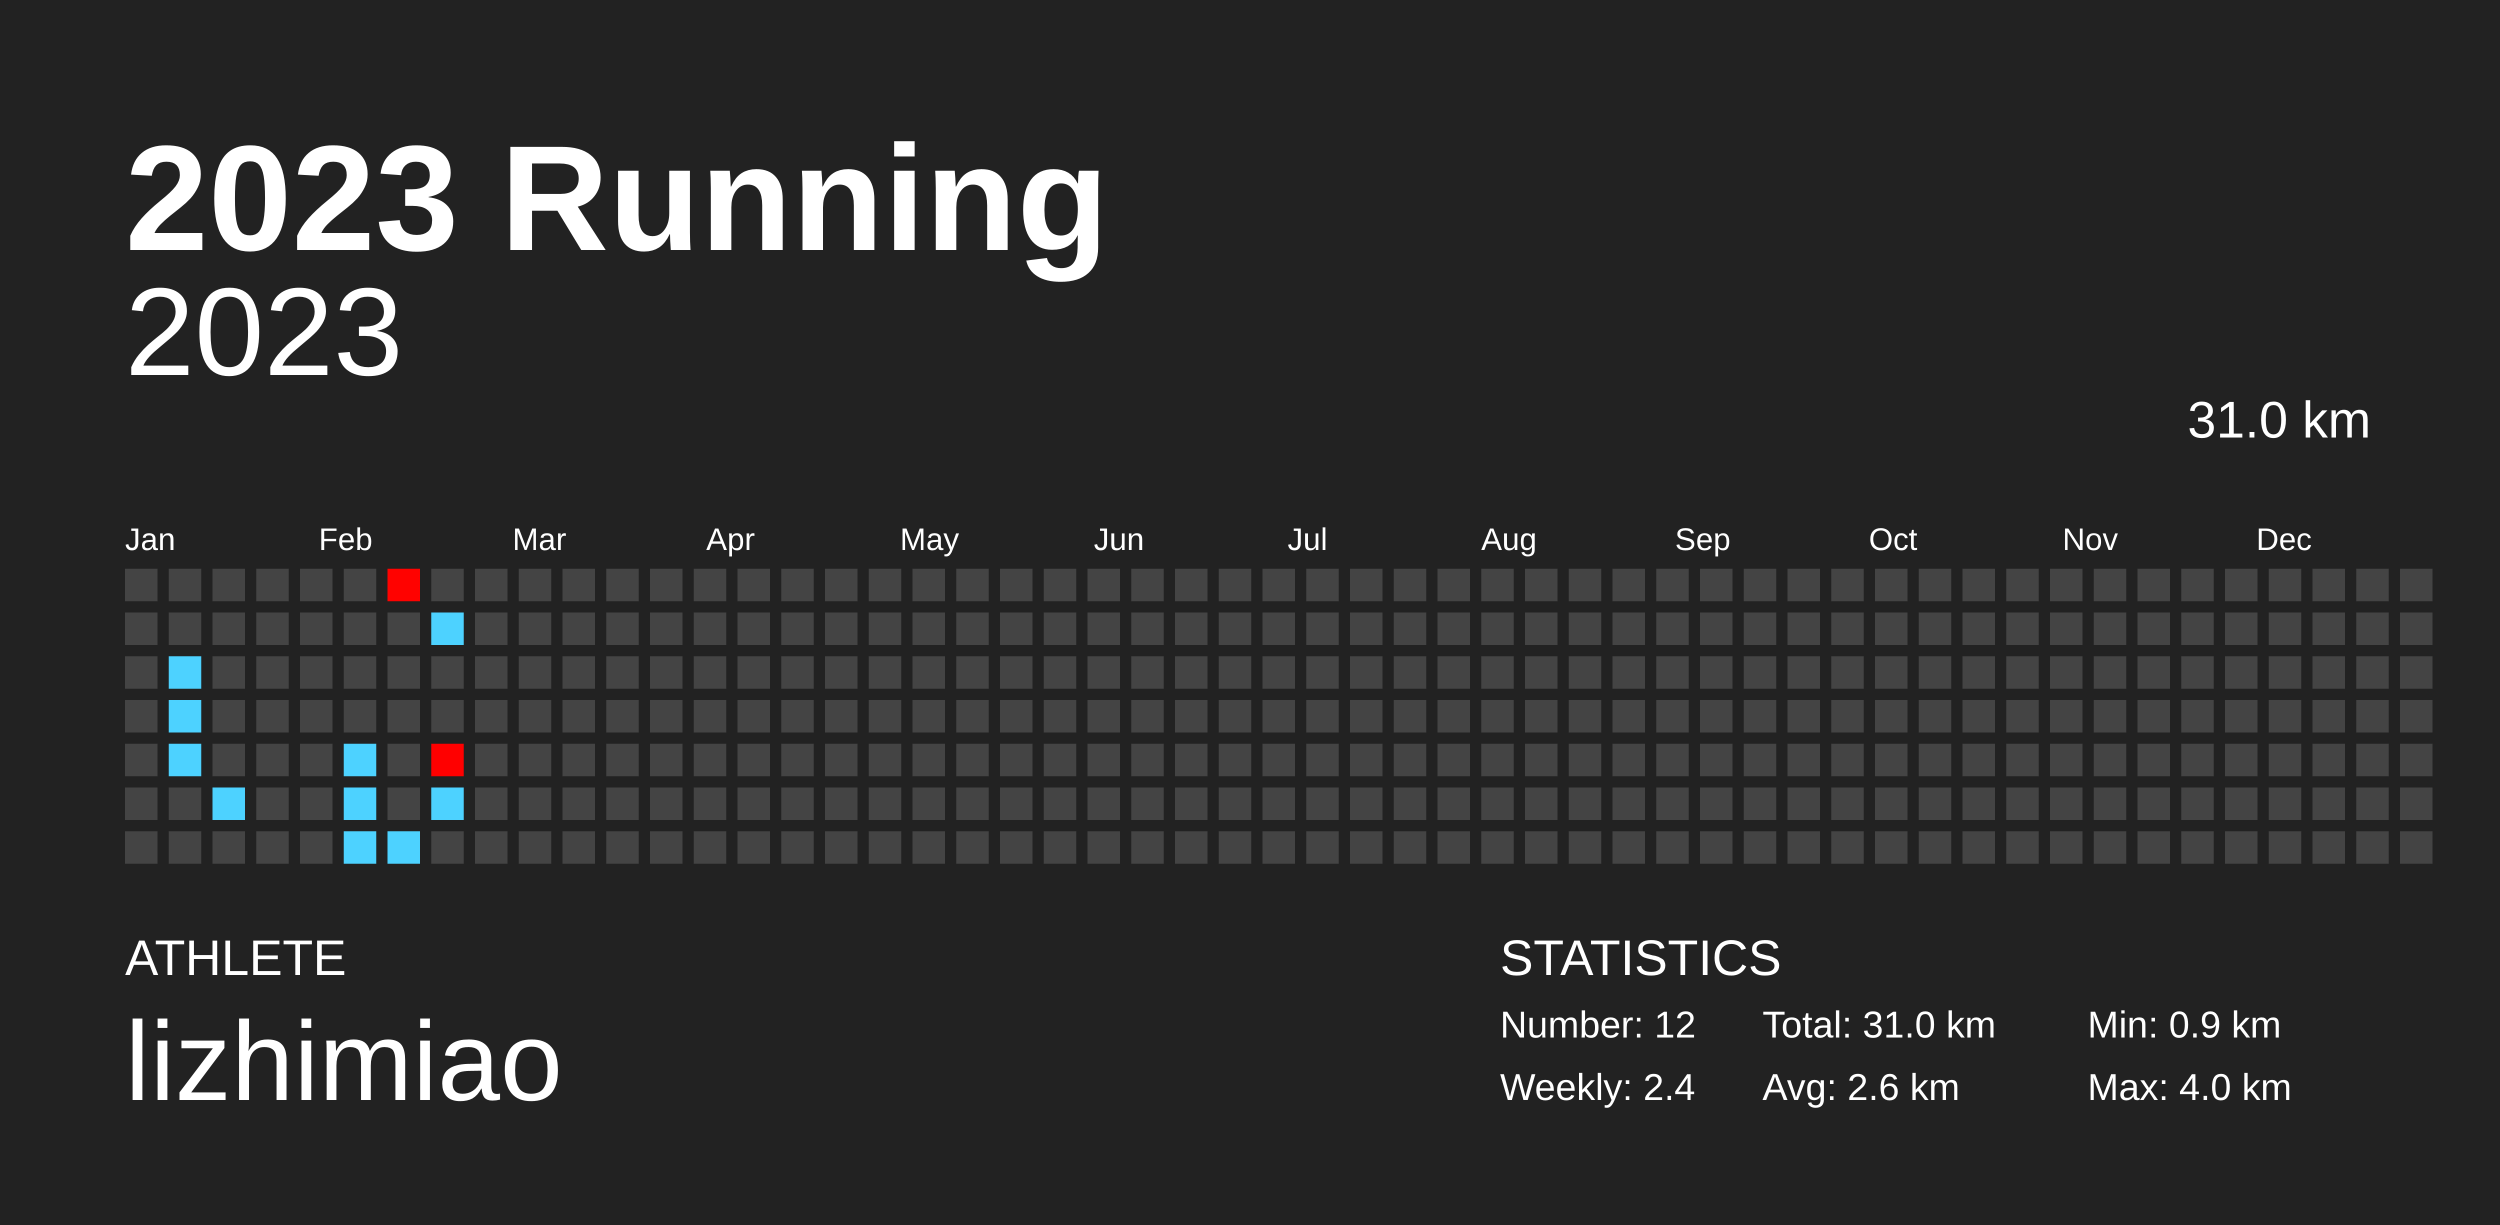
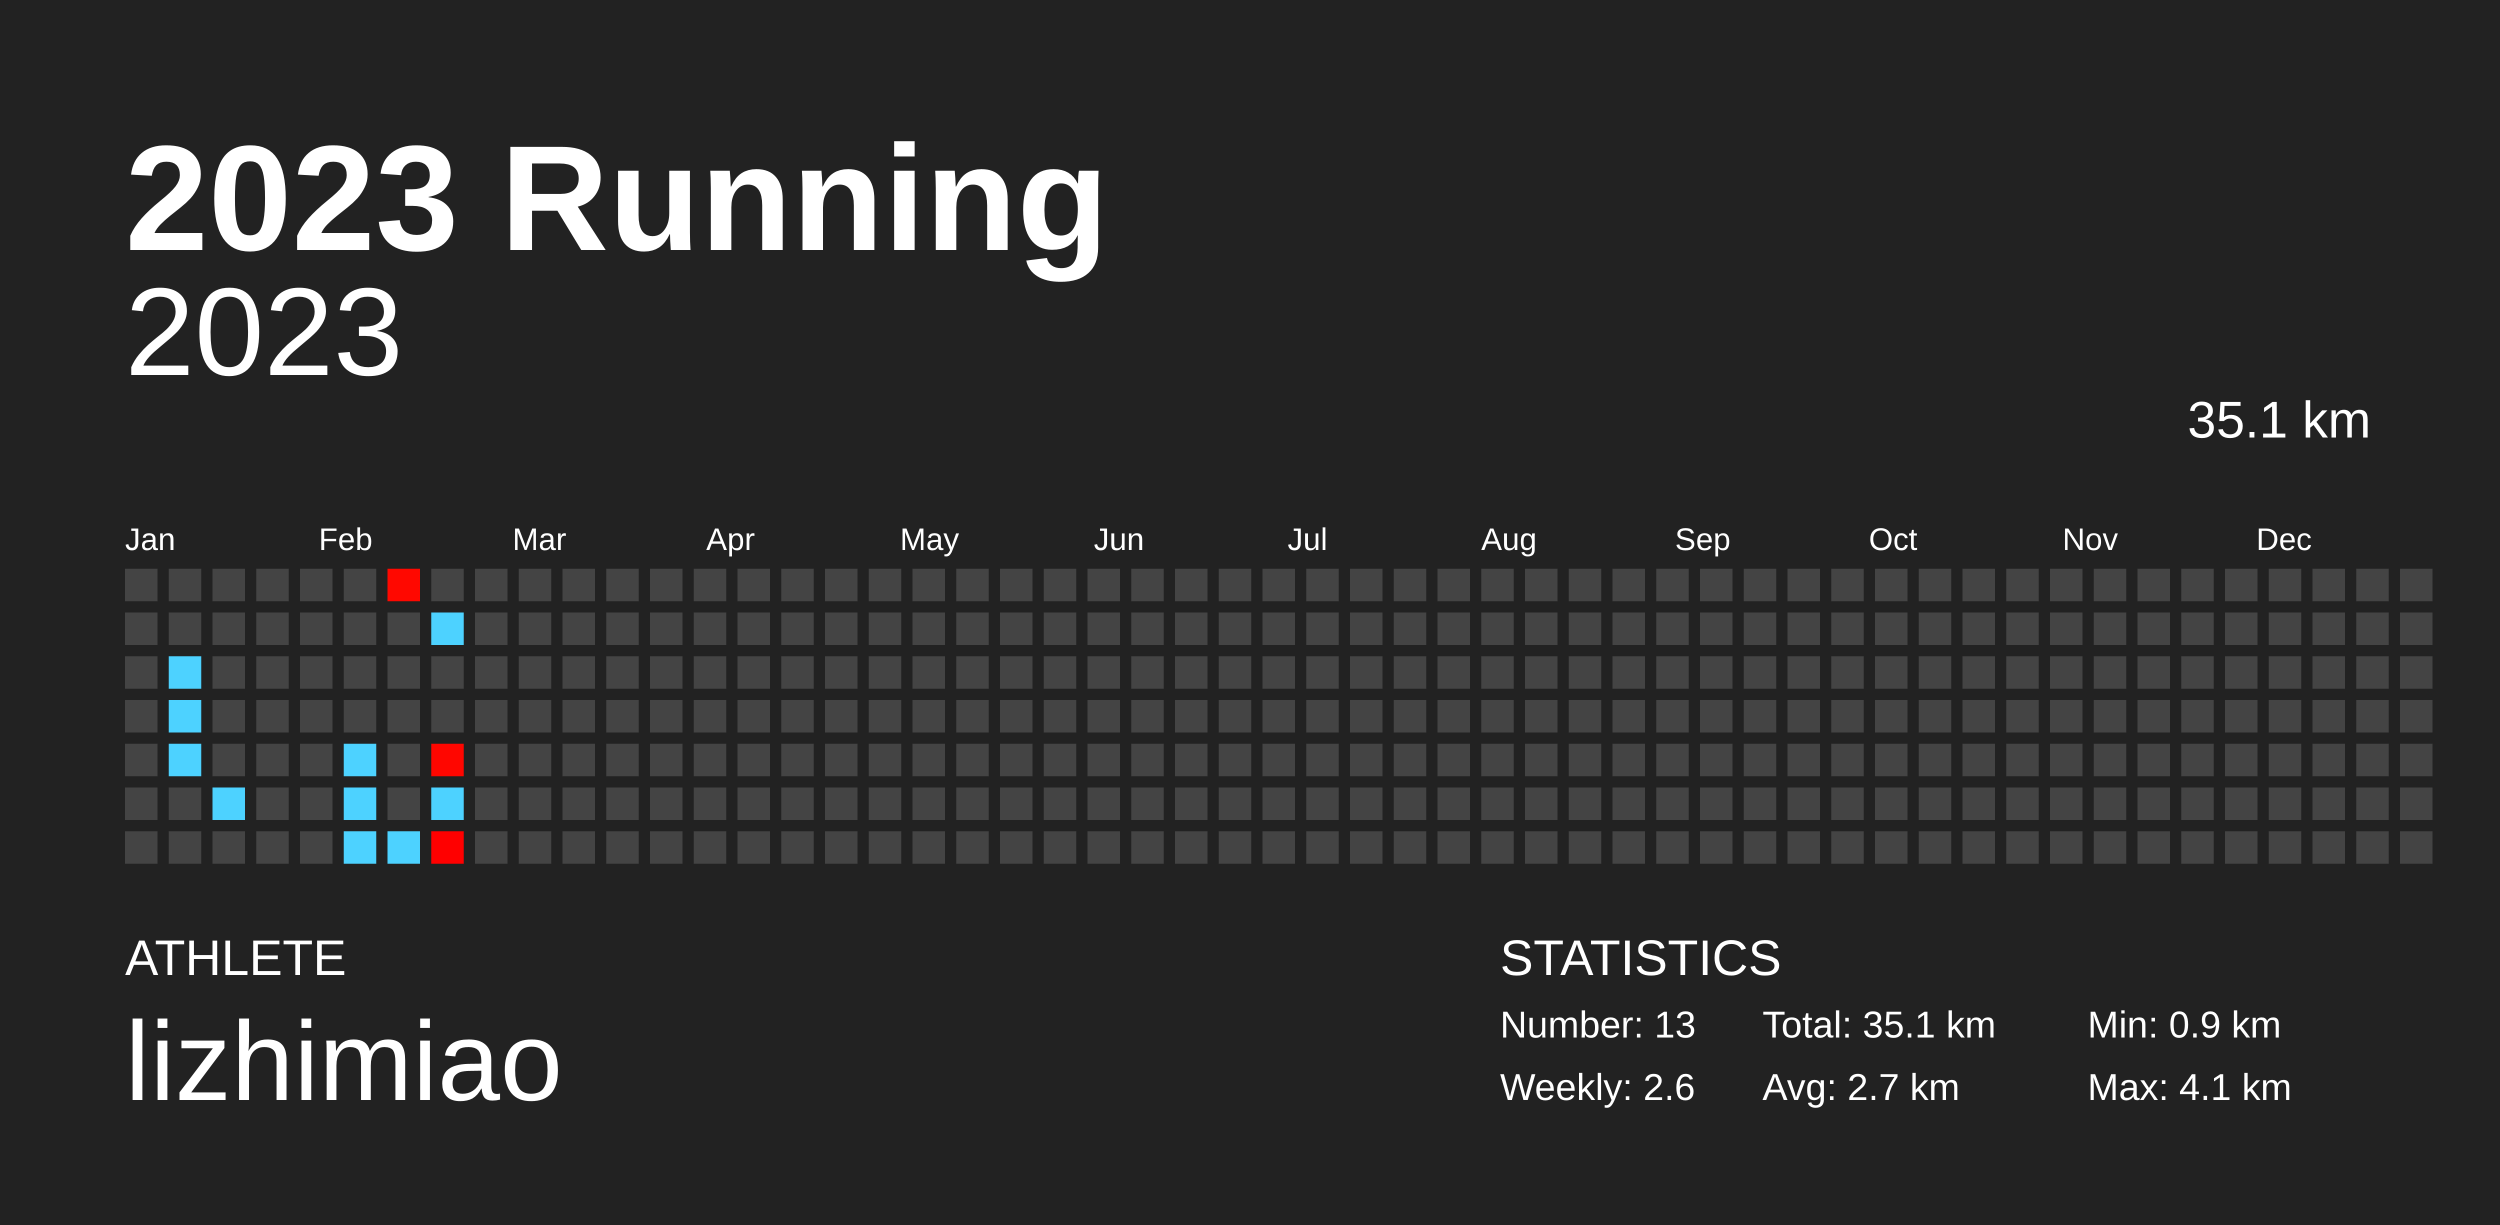
<svg xmlns="http://www.w3.org/2000/svg" baseProfile="full" height="98mm" version="1.1" viewBox="0,0,200,98" width="200mm">
  <defs />
  <rect fill="#222222" height="98" width="200" x="0" y="0" />
  <text fill="#FFFFFF" style="font-size:12px; font-family:Arial; font-weight:bold;" x="10" y="20">2023 Running</text>
  <text fill="#FFFFFF" style="font-size:4px; font-family:Arial" x="10" y="78">ATHLETE</text>
  <text fill="#FFFFFF" style="font-size:9px; font-family:Arial" x="10" y="88">lizhimiao</text>
  <text fill="#FFFFFF" style="font-size:4px; font-family:Arial" x="120" y="78">STATISTICS</text>
-   <text fill="#FFFFFF" style="font-size:3px; font-family:Arial" x="120" y="83">Number: 12</text>
-   <text fill="#FFFFFF" style="font-size:3px; font-family:Arial" x="120" y="88">Weekly: 2.4</text>
-   <text fill="#FFFFFF" style="font-size:3px; font-family:Arial" x="141" y="83">Total: 31.0 km</text>
-   <text fill="#FFFFFF" style="font-size:3px; font-family:Arial" x="141" y="88">Avg: 2.6 km</text>
+   <text fill="#FFFFFF" style="font-size:3px; font-family:Arial" x="120" y="83">Number: 13</text>
+   <text fill="#FFFFFF" style="font-size:3px; font-family:Arial" x="120" y="88">Weekly: 2.6</text>
+   <text fill="#FFFFFF" style="font-size:3px; font-family:Arial" x="141" y="83">Total: 35.1 km</text>
+   <text fill="#FFFFFF" style="font-size:3px; font-family:Arial" x="141" y="88">Avg: 2.7 km</text>
  <text fill="#FFFFFF" style="font-size:3px; font-family:Arial" x="167" y="83">Min: 0.9 km</text>
-   <text fill="#FFFFFF" style="font-size:3px; font-family:Arial" x="167" y="88">Max: 4.0 km</text>
+   <text fill="#FFFFFF" style="font-size:3px; font-family:Arial" x="167" y="88">Max: 4.1 km</text>
  <text alignment-baseline="hanging" fill="#FFFFFF" style="font-size:10.0px; font-family:Arial;" x="10" y="30">2023</text>
-   <text alignment-baseline="hanging" fill="#FFFFFF" style="font-size:4.125px; font-family:Arial;" x="175" y="35">31.0 km</text>
+   <text alignment-baseline="hanging" fill="#FFFFFF" style="font-size:4.125px; font-family:Arial;" x="175" y="35">35.1 km</text>
  <text fill="#FFFFFF" style="font-size:2.5px; font-family:Arial" x="10.0" y="44">Jan</text>
  <text fill="#FFFFFF" style="font-size:2.5px; font-family:Arial" x="25.5" y="44">Feb</text>
  <text fill="#FFFFFF" style="font-size:2.5px; font-family:Arial" x="41.0" y="44">Mar</text>
  <text fill="#FFFFFF" style="font-size:2.5px; font-family:Arial" x="56.5" y="44">Apr</text>
  <text fill="#FFFFFF" style="font-size:2.5px; font-family:Arial" x="72.0" y="44">May</text>
  <text fill="#FFFFFF" style="font-size:2.5px; font-family:Arial" x="87.5" y="44">Jun</text>
  <text fill="#FFFFFF" style="font-size:2.5px; font-family:Arial" x="103.0" y="44">Jul</text>
  <text fill="#FFFFFF" style="font-size:2.5px; font-family:Arial" x="118.5" y="44">Aug</text>
  <text fill="#FFFFFF" style="font-size:2.5px; font-family:Arial" x="134.0" y="44">Sep</text>
  <text fill="#FFFFFF" style="font-size:2.5px; font-family:Arial" x="149.5" y="44">Oct</text>
  <text fill="#FFFFFF" style="font-size:2.5px; font-family:Arial" x="165.0" y="44">Nov</text>
  <text fill="#FFFFFF" style="font-size:2.5px; font-family:Arial" x="180.5" y="44">Dec</text>
  <rect fill="#444444" height="2.6" width="2.6" x="10.0" y="45.5" />
  <rect fill="#444444" height="2.6" width="2.6" x="10.0" y="49.0" />
  <rect fill="#444444" height="2.6" width="2.6" x="10.0" y="52.5" />
  <rect fill="#444444" height="2.6" width="2.6" x="10.0" y="56.0" />
  <rect fill="#444444" height="2.6" width="2.6" x="10.0" y="59.5" />
  <rect fill="#444444" height="2.6" width="2.6" x="10.0" y="63.0" />
  <rect fill="#444444" height="2.6" width="2.6" x="10.0" y="66.5" />
  <rect fill="#444444" height="2.6" width="2.6" x="13.5" y="45.5" />
  <rect fill="#444444" height="2.6" width="2.6" x="13.5" y="49.0" />
  <rect fill="#4dd2ff" height="2.6" width="2.6" x="13.5" y="52.5" />
  <rect fill="#4dd2ff" height="2.6" width="2.6" x="13.5" y="56.0" />
  <rect fill="#4dd2ff" height="2.6" width="2.6" x="13.5" y="59.5" />
  <rect fill="#444444" height="2.6" width="2.6" x="13.5" y="63.0" />
  <rect fill="#444444" height="2.6" width="2.6" x="13.5" y="66.5" />
  <rect fill="#444444" height="2.6" width="2.6" x="17.0" y="45.5" />
  <rect fill="#444444" height="2.6" width="2.6" x="17.0" y="49.0" />
  <rect fill="#444444" height="2.6" width="2.6" x="17.0" y="52.5" />
  <rect fill="#444444" height="2.6" width="2.6" x="17.0" y="56.0" />
  <rect fill="#444444" height="2.6" width="2.6" x="17.0" y="59.5" />
  <rect fill="#4dd2ff" height="2.6" width="2.6" x="17.0" y="63.0" />
  <rect fill="#444444" height="2.6" width="2.6" x="17.0" y="66.5" />
  <rect fill="#444444" height="2.6" width="2.6" x="20.5" y="45.5" />
  <rect fill="#444444" height="2.6" width="2.6" x="20.5" y="49.0" />
  <rect fill="#444444" height="2.6" width="2.6" x="20.5" y="52.5" />
  <rect fill="#444444" height="2.6" width="2.6" x="20.5" y="56.0" />
  <rect fill="#444444" height="2.6" width="2.6" x="20.5" y="59.5" />
  <rect fill="#444444" height="2.6" width="2.6" x="20.5" y="63.0" />
  <rect fill="#444444" height="2.6" width="2.6" x="20.5" y="66.5" />
  <rect fill="#444444" height="2.6" width="2.6" x="24.0" y="45.5" />
  <rect fill="#444444" height="2.6" width="2.6" x="24.0" y="49.0" />
  <rect fill="#444444" height="2.6" width="2.6" x="24.0" y="52.5" />
  <rect fill="#444444" height="2.6" width="2.6" x="24.0" y="56.0" />
  <rect fill="#444444" height="2.6" width="2.6" x="24.0" y="59.5" />
  <rect fill="#444444" height="2.6" width="2.6" x="24.0" y="63.0" />
  <rect fill="#444444" height="2.6" width="2.6" x="24.0" y="66.5" />
  <rect fill="#444444" height="2.6" width="2.6" x="27.5" y="45.5" />
  <rect fill="#444444" height="2.6" width="2.6" x="27.5" y="49.0" />
  <rect fill="#444444" height="2.6" width="2.6" x="27.5" y="52.5" />
  <rect fill="#444444" height="2.6" width="2.6" x="27.5" y="56.0" />
  <rect fill="#4dd2ff" height="2.6" width="2.6" x="27.5" y="59.5" />
  <rect fill="#4dd2ff" height="2.6" width="2.6" x="27.5" y="63.0" />
  <rect fill="#4dd2ff" height="2.6" width="2.6" x="27.5" y="66.5" />
-   <rect fill="#ff0200" height="2.6" width="2.6" x="31.0" y="45.5" />
+   <rect fill="#ff0800" height="2.6" width="2.6" x="31.0" y="45.5" />
  <rect fill="#444444" height="2.6" width="2.6" x="31.0" y="49.0" />
  <rect fill="#444444" height="2.6" width="2.6" x="31.0" y="52.5" />
  <rect fill="#444444" height="2.6" width="2.6" x="31.0" y="56.0" />
  <rect fill="#444444" height="2.6" width="2.6" x="31.0" y="59.5" />
  <rect fill="#444444" height="2.6" width="2.6" x="31.0" y="63.0" />
  <rect fill="#4dd2ff" height="2.6" width="2.6" x="31.0" y="66.5" />
  <rect fill="#444444" height="2.6" width="2.6" x="34.5" y="45.5" />
  <rect fill="#4dd2ff" height="2.6" width="2.6" x="34.5" y="49.0" />
  <rect fill="#444444" height="2.6" width="2.6" x="34.5" y="52.5" />
  <rect fill="#444444" height="2.6" width="2.6" x="34.5" y="56.0" />
-   <rect fill="#ff0000" height="2.6" width="2.6" x="34.5" y="59.5" />
+   <rect fill="#ff0600" height="2.6" width="2.6" x="34.5" y="59.5" />
  <rect fill="#4dd2ff" height="2.6" width="2.6" x="34.5" y="63.0" />
-   <rect fill="#444444" height="2.6" width="2.6" x="34.5" y="66.5" />
+   <rect fill="#ff0000" height="2.6" width="2.6" x="34.5" y="66.5" />
  <rect fill="#444444" height="2.6" width="2.6" x="38.0" y="45.5" />
  <rect fill="#444444" height="2.6" width="2.6" x="38.0" y="49.0" />
  <rect fill="#444444" height="2.6" width="2.6" x="38.0" y="52.5" />
  <rect fill="#444444" height="2.6" width="2.6" x="38.0" y="56.0" />
  <rect fill="#444444" height="2.6" width="2.6" x="38.0" y="59.5" />
  <rect fill="#444444" height="2.6" width="2.6" x="38.0" y="63.0" />
  <rect fill="#444444" height="2.6" width="2.6" x="38.0" y="66.5" />
  <rect fill="#444444" height="2.6" width="2.6" x="41.5" y="45.5" />
  <rect fill="#444444" height="2.6" width="2.6" x="41.5" y="49.0" />
  <rect fill="#444444" height="2.6" width="2.6" x="41.5" y="52.5" />
  <rect fill="#444444" height="2.6" width="2.6" x="41.5" y="56.0" />
  <rect fill="#444444" height="2.6" width="2.6" x="41.5" y="59.5" />
  <rect fill="#444444" height="2.6" width="2.6" x="41.5" y="63.0" />
  <rect fill="#444444" height="2.6" width="2.6" x="41.5" y="66.5" />
  <rect fill="#444444" height="2.6" width="2.6" x="45.0" y="45.5" />
  <rect fill="#444444" height="2.6" width="2.6" x="45.0" y="49.0" />
  <rect fill="#444444" height="2.6" width="2.6" x="45.0" y="52.5" />
  <rect fill="#444444" height="2.6" width="2.6" x="45.0" y="56.0" />
  <rect fill="#444444" height="2.6" width="2.6" x="45.0" y="59.5" />
  <rect fill="#444444" height="2.6" width="2.6" x="45.0" y="63.0" />
  <rect fill="#444444" height="2.6" width="2.6" x="45.0" y="66.5" />
  <rect fill="#444444" height="2.6" width="2.6" x="48.5" y="45.5" />
  <rect fill="#444444" height="2.6" width="2.6" x="48.5" y="49.0" />
  <rect fill="#444444" height="2.6" width="2.6" x="48.5" y="52.5" />
  <rect fill="#444444" height="2.6" width="2.6" x="48.5" y="56.0" />
  <rect fill="#444444" height="2.6" width="2.6" x="48.5" y="59.5" />
  <rect fill="#444444" height="2.6" width="2.6" x="48.5" y="63.0" />
  <rect fill="#444444" height="2.6" width="2.6" x="48.5" y="66.5" />
  <rect fill="#444444" height="2.6" width="2.6" x="52.0" y="45.5" />
  <rect fill="#444444" height="2.6" width="2.6" x="52.0" y="49.0" />
  <rect fill="#444444" height="2.6" width="2.6" x="52.0" y="52.5" />
  <rect fill="#444444" height="2.6" width="2.6" x="52.0" y="56.0" />
  <rect fill="#444444" height="2.6" width="2.6" x="52.0" y="59.5" />
  <rect fill="#444444" height="2.6" width="2.6" x="52.0" y="63.0" />
  <rect fill="#444444" height="2.6" width="2.6" x="52.0" y="66.5" />
  <rect fill="#444444" height="2.6" width="2.6" x="55.5" y="45.5" />
  <rect fill="#444444" height="2.6" width="2.6" x="55.5" y="49.0" />
  <rect fill="#444444" height="2.6" width="2.6" x="55.5" y="52.5" />
  <rect fill="#444444" height="2.6" width="2.6" x="55.5" y="56.0" />
  <rect fill="#444444" height="2.6" width="2.6" x="55.5" y="59.5" />
  <rect fill="#444444" height="2.6" width="2.6" x="55.5" y="63.0" />
  <rect fill="#444444" height="2.6" width="2.6" x="55.5" y="66.5" />
  <rect fill="#444444" height="2.6" width="2.6" x="59.0" y="45.5" />
  <rect fill="#444444" height="2.6" width="2.6" x="59.0" y="49.0" />
  <rect fill="#444444" height="2.6" width="2.6" x="59.0" y="52.5" />
  <rect fill="#444444" height="2.6" width="2.6" x="59.0" y="56.0" />
  <rect fill="#444444" height="2.6" width="2.6" x="59.0" y="59.5" />
  <rect fill="#444444" height="2.6" width="2.6" x="59.0" y="63.0" />
  <rect fill="#444444" height="2.6" width="2.6" x="59.0" y="66.5" />
  <rect fill="#444444" height="2.6" width="2.6" x="62.5" y="45.5" />
  <rect fill="#444444" height="2.6" width="2.6" x="62.5" y="49.0" />
  <rect fill="#444444" height="2.6" width="2.6" x="62.5" y="52.5" />
  <rect fill="#444444" height="2.6" width="2.6" x="62.5" y="56.0" />
  <rect fill="#444444" height="2.6" width="2.6" x="62.5" y="59.5" />
  <rect fill="#444444" height="2.6" width="2.6" x="62.5" y="63.0" />
  <rect fill="#444444" height="2.6" width="2.6" x="62.5" y="66.5" />
  <rect fill="#444444" height="2.6" width="2.6" x="66.0" y="45.5" />
  <rect fill="#444444" height="2.6" width="2.6" x="66.0" y="49.0" />
  <rect fill="#444444" height="2.6" width="2.6" x="66.0" y="52.5" />
  <rect fill="#444444" height="2.6" width="2.6" x="66.0" y="56.0" />
  <rect fill="#444444" height="2.6" width="2.6" x="66.0" y="59.5" />
  <rect fill="#444444" height="2.6" width="2.6" x="66.0" y="63.0" />
  <rect fill="#444444" height="2.6" width="2.6" x="66.0" y="66.5" />
  <rect fill="#444444" height="2.6" width="2.6" x="69.5" y="45.5" />
  <rect fill="#444444" height="2.6" width="2.6" x="69.5" y="49.0" />
  <rect fill="#444444" height="2.6" width="2.6" x="69.5" y="52.5" />
  <rect fill="#444444" height="2.6" width="2.6" x="69.5" y="56.0" />
  <rect fill="#444444" height="2.6" width="2.6" x="69.5" y="59.5" />
  <rect fill="#444444" height="2.6" width="2.6" x="69.5" y="63.0" />
  <rect fill="#444444" height="2.6" width="2.6" x="69.5" y="66.5" />
  <rect fill="#444444" height="2.6" width="2.6" x="73.0" y="45.5" />
  <rect fill="#444444" height="2.6" width="2.6" x="73.0" y="49.0" />
  <rect fill="#444444" height="2.6" width="2.6" x="73.0" y="52.5" />
  <rect fill="#444444" height="2.6" width="2.6" x="73.0" y="56.0" />
  <rect fill="#444444" height="2.6" width="2.6" x="73.0" y="59.5" />
  <rect fill="#444444" height="2.6" width="2.6" x="73.0" y="63.0" />
  <rect fill="#444444" height="2.6" width="2.6" x="73.0" y="66.5" />
  <rect fill="#444444" height="2.6" width="2.6" x="76.5" y="45.5" />
  <rect fill="#444444" height="2.6" width="2.6" x="76.5" y="49.0" />
  <rect fill="#444444" height="2.6" width="2.6" x="76.5" y="52.5" />
  <rect fill="#444444" height="2.6" width="2.6" x="76.5" y="56.0" />
  <rect fill="#444444" height="2.6" width="2.6" x="76.5" y="59.5" />
  <rect fill="#444444" height="2.6" width="2.6" x="76.5" y="63.0" />
  <rect fill="#444444" height="2.6" width="2.6" x="76.5" y="66.5" />
  <rect fill="#444444" height="2.6" width="2.6" x="80.0" y="45.5" />
  <rect fill="#444444" height="2.6" width="2.6" x="80.0" y="49.0" />
  <rect fill="#444444" height="2.6" width="2.6" x="80.0" y="52.5" />
  <rect fill="#444444" height="2.6" width="2.6" x="80.0" y="56.0" />
  <rect fill="#444444" height="2.6" width="2.6" x="80.0" y="59.5" />
  <rect fill="#444444" height="2.6" width="2.6" x="80.0" y="63.0" />
  <rect fill="#444444" height="2.6" width="2.6" x="80.0" y="66.5" />
  <rect fill="#444444" height="2.6" width="2.6" x="83.5" y="45.5" />
  <rect fill="#444444" height="2.6" width="2.6" x="83.5" y="49.0" />
  <rect fill="#444444" height="2.6" width="2.6" x="83.5" y="52.5" />
  <rect fill="#444444" height="2.6" width="2.6" x="83.5" y="56.0" />
  <rect fill="#444444" height="2.6" width="2.6" x="83.5" y="59.5" />
  <rect fill="#444444" height="2.6" width="2.6" x="83.5" y="63.0" />
  <rect fill="#444444" height="2.6" width="2.6" x="83.5" y="66.5" />
  <rect fill="#444444" height="2.6" width="2.6" x="87.0" y="45.5" />
  <rect fill="#444444" height="2.6" width="2.6" x="87.0" y="49.0" />
  <rect fill="#444444" height="2.6" width="2.6" x="87.0" y="52.5" />
  <rect fill="#444444" height="2.6" width="2.6" x="87.0" y="56.0" />
  <rect fill="#444444" height="2.6" width="2.6" x="87.0" y="59.5" />
  <rect fill="#444444" height="2.6" width="2.6" x="87.0" y="63.0" />
  <rect fill="#444444" height="2.6" width="2.6" x="87.0" y="66.5" />
  <rect fill="#444444" height="2.6" width="2.6" x="90.5" y="45.5" />
  <rect fill="#444444" height="2.6" width="2.6" x="90.5" y="49.0" />
  <rect fill="#444444" height="2.6" width="2.6" x="90.5" y="52.5" />
  <rect fill="#444444" height="2.6" width="2.6" x="90.5" y="56.0" />
  <rect fill="#444444" height="2.6" width="2.6" x="90.5" y="59.5" />
  <rect fill="#444444" height="2.6" width="2.6" x="90.5" y="63.0" />
  <rect fill="#444444" height="2.6" width="2.6" x="90.5" y="66.5" />
  <rect fill="#444444" height="2.6" width="2.6" x="94.0" y="45.5" />
  <rect fill="#444444" height="2.6" width="2.6" x="94.0" y="49.0" />
  <rect fill="#444444" height="2.6" width="2.6" x="94.0" y="52.5" />
  <rect fill="#444444" height="2.6" width="2.6" x="94.0" y="56.0" />
  <rect fill="#444444" height="2.6" width="2.6" x="94.0" y="59.5" />
  <rect fill="#444444" height="2.6" width="2.6" x="94.0" y="63.0" />
  <rect fill="#444444" height="2.6" width="2.6" x="94.0" y="66.5" />
  <rect fill="#444444" height="2.6" width="2.6" x="97.5" y="45.5" />
  <rect fill="#444444" height="2.6" width="2.6" x="97.5" y="49.0" />
  <rect fill="#444444" height="2.6" width="2.6" x="97.5" y="52.5" />
  <rect fill="#444444" height="2.6" width="2.6" x="97.5" y="56.0" />
  <rect fill="#444444" height="2.6" width="2.6" x="97.5" y="59.5" />
  <rect fill="#444444" height="2.6" width="2.6" x="97.5" y="63.0" />
  <rect fill="#444444" height="2.6" width="2.6" x="97.5" y="66.5" />
  <rect fill="#444444" height="2.6" width="2.6" x="101.0" y="45.5" />
  <rect fill="#444444" height="2.6" width="2.6" x="101.0" y="49.0" />
  <rect fill="#444444" height="2.6" width="2.6" x="101.0" y="52.5" />
  <rect fill="#444444" height="2.6" width="2.6" x="101.0" y="56.0" />
  <rect fill="#444444" height="2.6" width="2.6" x="101.0" y="59.5" />
  <rect fill="#444444" height="2.6" width="2.6" x="101.0" y="63.0" />
  <rect fill="#444444" height="2.6" width="2.6" x="101.0" y="66.5" />
  <rect fill="#444444" height="2.6" width="2.6" x="104.5" y="45.5" />
  <rect fill="#444444" height="2.6" width="2.6" x="104.5" y="49.0" />
  <rect fill="#444444" height="2.6" width="2.6" x="104.5" y="52.5" />
  <rect fill="#444444" height="2.6" width="2.6" x="104.5" y="56.0" />
  <rect fill="#444444" height="2.6" width="2.6" x="104.5" y="59.5" />
  <rect fill="#444444" height="2.6" width="2.6" x="104.5" y="63.0" />
  <rect fill="#444444" height="2.6" width="2.6" x="104.5" y="66.5" />
  <rect fill="#444444" height="2.6" width="2.6" x="108.0" y="45.5" />
  <rect fill="#444444" height="2.6" width="2.6" x="108.0" y="49.0" />
  <rect fill="#444444" height="2.6" width="2.6" x="108.0" y="52.5" />
  <rect fill="#444444" height="2.6" width="2.6" x="108.0" y="56.0" />
  <rect fill="#444444" height="2.6" width="2.6" x="108.0" y="59.5" />
  <rect fill="#444444" height="2.6" width="2.6" x="108.0" y="63.0" />
  <rect fill="#444444" height="2.6" width="2.6" x="108.0" y="66.5" />
  <rect fill="#444444" height="2.6" width="2.6" x="111.5" y="45.5" />
  <rect fill="#444444" height="2.6" width="2.6" x="111.5" y="49.0" />
  <rect fill="#444444" height="2.6" width="2.6" x="111.5" y="52.5" />
  <rect fill="#444444" height="2.6" width="2.6" x="111.5" y="56.0" />
  <rect fill="#444444" height="2.6" width="2.6" x="111.5" y="59.5" />
  <rect fill="#444444" height="2.6" width="2.6" x="111.5" y="63.0" />
  <rect fill="#444444" height="2.6" width="2.6" x="111.5" y="66.5" />
  <rect fill="#444444" height="2.6" width="2.6" x="115.0" y="45.5" />
  <rect fill="#444444" height="2.6" width="2.6" x="115.0" y="49.0" />
  <rect fill="#444444" height="2.6" width="2.6" x="115.0" y="52.5" />
  <rect fill="#444444" height="2.6" width="2.6" x="115.0" y="56.0" />
  <rect fill="#444444" height="2.6" width="2.6" x="115.0" y="59.5" />
  <rect fill="#444444" height="2.6" width="2.6" x="115.0" y="63.0" />
  <rect fill="#444444" height="2.6" width="2.6" x="115.0" y="66.5" />
  <rect fill="#444444" height="2.6" width="2.6" x="118.5" y="45.5" />
  <rect fill="#444444" height="2.6" width="2.6" x="118.5" y="49.0" />
  <rect fill="#444444" height="2.6" width="2.6" x="118.5" y="52.5" />
  <rect fill="#444444" height="2.6" width="2.6" x="118.5" y="56.0" />
  <rect fill="#444444" height="2.6" width="2.6" x="118.5" y="59.5" />
  <rect fill="#444444" height="2.6" width="2.6" x="118.5" y="63.0" />
  <rect fill="#444444" height="2.6" width="2.6" x="118.5" y="66.5" />
  <rect fill="#444444" height="2.6" width="2.6" x="122.0" y="45.5" />
  <rect fill="#444444" height="2.6" width="2.6" x="122.0" y="49.0" />
  <rect fill="#444444" height="2.6" width="2.6" x="122.0" y="52.5" />
  <rect fill="#444444" height="2.6" width="2.6" x="122.0" y="56.0" />
  <rect fill="#444444" height="2.6" width="2.6" x="122.0" y="59.5" />
  <rect fill="#444444" height="2.6" width="2.6" x="122.0" y="63.0" />
  <rect fill="#444444" height="2.6" width="2.6" x="122.0" y="66.5" />
  <rect fill="#444444" height="2.6" width="2.6" x="125.5" y="45.5" />
  <rect fill="#444444" height="2.6" width="2.6" x="125.5" y="49.0" />
  <rect fill="#444444" height="2.6" width="2.6" x="125.5" y="52.5" />
  <rect fill="#444444" height="2.6" width="2.6" x="125.5" y="56.0" />
  <rect fill="#444444" height="2.6" width="2.6" x="125.5" y="59.5" />
  <rect fill="#444444" height="2.6" width="2.6" x="125.5" y="63.0" />
  <rect fill="#444444" height="2.6" width="2.6" x="125.5" y="66.5" />
  <rect fill="#444444" height="2.6" width="2.6" x="129.0" y="45.5" />
  <rect fill="#444444" height="2.6" width="2.6" x="129.0" y="49.0" />
  <rect fill="#444444" height="2.6" width="2.6" x="129.0" y="52.5" />
  <rect fill="#444444" height="2.6" width="2.6" x="129.0" y="56.0" />
  <rect fill="#444444" height="2.6" width="2.6" x="129.0" y="59.5" />
  <rect fill="#444444" height="2.6" width="2.6" x="129.0" y="63.0" />
  <rect fill="#444444" height="2.6" width="2.6" x="129.0" y="66.5" />
  <rect fill="#444444" height="2.6" width="2.6" x="132.5" y="45.5" />
  <rect fill="#444444" height="2.6" width="2.6" x="132.5" y="49.0" />
  <rect fill="#444444" height="2.6" width="2.6" x="132.5" y="52.5" />
  <rect fill="#444444" height="2.6" width="2.6" x="132.5" y="56.0" />
  <rect fill="#444444" height="2.6" width="2.6" x="132.5" y="59.5" />
  <rect fill="#444444" height="2.6" width="2.6" x="132.5" y="63.0" />
  <rect fill="#444444" height="2.6" width="2.6" x="132.5" y="66.5" />
  <rect fill="#444444" height="2.6" width="2.6" x="136.0" y="45.5" />
  <rect fill="#444444" height="2.6" width="2.6" x="136.0" y="49.0" />
  <rect fill="#444444" height="2.6" width="2.6" x="136.0" y="52.5" />
  <rect fill="#444444" height="2.6" width="2.6" x="136.0" y="56.0" />
  <rect fill="#444444" height="2.6" width="2.6" x="136.0" y="59.5" />
  <rect fill="#444444" height="2.6" width="2.6" x="136.0" y="63.0" />
  <rect fill="#444444" height="2.6" width="2.6" x="136.0" y="66.5" />
  <rect fill="#444444" height="2.6" width="2.6" x="139.5" y="45.5" />
  <rect fill="#444444" height="2.6" width="2.6" x="139.5" y="49.0" />
  <rect fill="#444444" height="2.6" width="2.6" x="139.5" y="52.5" />
  <rect fill="#444444" height="2.6" width="2.6" x="139.5" y="56.0" />
  <rect fill="#444444" height="2.6" width="2.6" x="139.5" y="59.5" />
  <rect fill="#444444" height="2.6" width="2.6" x="139.5" y="63.0" />
  <rect fill="#444444" height="2.6" width="2.6" x="139.5" y="66.5" />
  <rect fill="#444444" height="2.6" width="2.6" x="143.0" y="45.5" />
  <rect fill="#444444" height="2.6" width="2.6" x="143.0" y="49.0" />
  <rect fill="#444444" height="2.6" width="2.6" x="143.0" y="52.5" />
  <rect fill="#444444" height="2.6" width="2.6" x="143.0" y="56.0" />
  <rect fill="#444444" height="2.6" width="2.6" x="143.0" y="59.5" />
  <rect fill="#444444" height="2.6" width="2.6" x="143.0" y="63.0" />
  <rect fill="#444444" height="2.6" width="2.6" x="143.0" y="66.5" />
  <rect fill="#444444" height="2.6" width="2.6" x="146.5" y="45.5" />
  <rect fill="#444444" height="2.6" width="2.6" x="146.5" y="49.0" />
  <rect fill="#444444" height="2.6" width="2.6" x="146.5" y="52.5" />
  <rect fill="#444444" height="2.6" width="2.6" x="146.5" y="56.0" />
  <rect fill="#444444" height="2.6" width="2.6" x="146.5" y="59.5" />
  <rect fill="#444444" height="2.6" width="2.6" x="146.5" y="63.0" />
  <rect fill="#444444" height="2.6" width="2.6" x="146.5" y="66.5" />
  <rect fill="#444444" height="2.6" width="2.6" x="150.0" y="45.5" />
  <rect fill="#444444" height="2.6" width="2.6" x="150.0" y="49.0" />
  <rect fill="#444444" height="2.6" width="2.6" x="150.0" y="52.5" />
  <rect fill="#444444" height="2.6" width="2.6" x="150.0" y="56.0" />
  <rect fill="#444444" height="2.6" width="2.6" x="150.0" y="59.5" />
  <rect fill="#444444" height="2.6" width="2.6" x="150.0" y="63.0" />
  <rect fill="#444444" height="2.6" width="2.6" x="150.0" y="66.5" />
  <rect fill="#444444" height="2.6" width="2.6" x="153.5" y="45.5" />
  <rect fill="#444444" height="2.6" width="2.6" x="153.5" y="49.0" />
  <rect fill="#444444" height="2.6" width="2.6" x="153.5" y="52.5" />
  <rect fill="#444444" height="2.6" width="2.6" x="153.5" y="56.0" />
  <rect fill="#444444" height="2.6" width="2.6" x="153.5" y="59.5" />
  <rect fill="#444444" height="2.6" width="2.6" x="153.5" y="63.0" />
  <rect fill="#444444" height="2.6" width="2.6" x="153.5" y="66.5" />
  <rect fill="#444444" height="2.6" width="2.6" x="157.0" y="45.5" />
  <rect fill="#444444" height="2.6" width="2.6" x="157.0" y="49.0" />
  <rect fill="#444444" height="2.6" width="2.6" x="157.0" y="52.5" />
  <rect fill="#444444" height="2.6" width="2.6" x="157.0" y="56.0" />
  <rect fill="#444444" height="2.6" width="2.6" x="157.0" y="59.5" />
  <rect fill="#444444" height="2.6" width="2.6" x="157.0" y="63.0" />
  <rect fill="#444444" height="2.6" width="2.6" x="157.0" y="66.5" />
  <rect fill="#444444" height="2.6" width="2.6" x="160.5" y="45.5" />
  <rect fill="#444444" height="2.6" width="2.6" x="160.5" y="49.0" />
  <rect fill="#444444" height="2.6" width="2.6" x="160.5" y="52.5" />
  <rect fill="#444444" height="2.6" width="2.6" x="160.5" y="56.0" />
  <rect fill="#444444" height="2.6" width="2.6" x="160.5" y="59.5" />
  <rect fill="#444444" height="2.6" width="2.6" x="160.5" y="63.0" />
  <rect fill="#444444" height="2.6" width="2.6" x="160.5" y="66.5" />
  <rect fill="#444444" height="2.6" width="2.6" x="164.0" y="45.5" />
  <rect fill="#444444" height="2.6" width="2.6" x="164.0" y="49.0" />
  <rect fill="#444444" height="2.6" width="2.6" x="164.0" y="52.5" />
  <rect fill="#444444" height="2.6" width="2.6" x="164.0" y="56.0" />
  <rect fill="#444444" height="2.6" width="2.6" x="164.0" y="59.5" />
  <rect fill="#444444" height="2.6" width="2.6" x="164.0" y="63.0" />
  <rect fill="#444444" height="2.6" width="2.6" x="164.0" y="66.5" />
  <rect fill="#444444" height="2.6" width="2.6" x="167.5" y="45.5" />
  <rect fill="#444444" height="2.6" width="2.6" x="167.5" y="49.0" />
  <rect fill="#444444" height="2.6" width="2.6" x="167.5" y="52.5" />
  <rect fill="#444444" height="2.6" width="2.6" x="167.5" y="56.0" />
  <rect fill="#444444" height="2.6" width="2.6" x="167.5" y="59.5" />
  <rect fill="#444444" height="2.6" width="2.6" x="167.5" y="63.0" />
  <rect fill="#444444" height="2.6" width="2.6" x="167.5" y="66.5" />
  <rect fill="#444444" height="2.6" width="2.6" x="171.0" y="45.5" />
  <rect fill="#444444" height="2.6" width="2.6" x="171.0" y="49.0" />
  <rect fill="#444444" height="2.6" width="2.6" x="171.0" y="52.5" />
  <rect fill="#444444" height="2.6" width="2.6" x="171.0" y="56.0" />
  <rect fill="#444444" height="2.6" width="2.6" x="171.0" y="59.5" />
  <rect fill="#444444" height="2.6" width="2.6" x="171.0" y="63.0" />
  <rect fill="#444444" height="2.6" width="2.6" x="171.0" y="66.5" />
  <rect fill="#444444" height="2.6" width="2.6" x="174.5" y="45.5" />
  <rect fill="#444444" height="2.6" width="2.6" x="174.5" y="49.0" />
  <rect fill="#444444" height="2.6" width="2.6" x="174.5" y="52.5" />
  <rect fill="#444444" height="2.6" width="2.6" x="174.5" y="56.0" />
  <rect fill="#444444" height="2.6" width="2.6" x="174.5" y="59.5" />
  <rect fill="#444444" height="2.6" width="2.6" x="174.5" y="63.0" />
  <rect fill="#444444" height="2.6" width="2.6" x="174.5" y="66.5" />
  <rect fill="#444444" height="2.6" width="2.6" x="178.0" y="45.5" />
  <rect fill="#444444" height="2.6" width="2.6" x="178.0" y="49.0" />
  <rect fill="#444444" height="2.6" width="2.6" x="178.0" y="52.5" />
  <rect fill="#444444" height="2.6" width="2.6" x="178.0" y="56.0" />
  <rect fill="#444444" height="2.6" width="2.6" x="178.0" y="59.5" />
  <rect fill="#444444" height="2.6" width="2.6" x="178.0" y="63.0" />
  <rect fill="#444444" height="2.6" width="2.6" x="178.0" y="66.5" />
  <rect fill="#444444" height="2.6" width="2.6" x="181.5" y="45.5" />
  <rect fill="#444444" height="2.6" width="2.6" x="181.5" y="49.0" />
  <rect fill="#444444" height="2.6" width="2.6" x="181.5" y="52.5" />
  <rect fill="#444444" height="2.6" width="2.6" x="181.5" y="56.0" />
  <rect fill="#444444" height="2.6" width="2.6" x="181.5" y="59.5" />
  <rect fill="#444444" height="2.6" width="2.6" x="181.5" y="63.0" />
  <rect fill="#444444" height="2.6" width="2.6" x="181.5" y="66.5" />
  <rect fill="#444444" height="2.6" width="2.6" x="185.0" y="45.5" />
  <rect fill="#444444" height="2.6" width="2.6" x="185.0" y="49.0" />
  <rect fill="#444444" height="2.6" width="2.6" x="185.0" y="52.5" />
  <rect fill="#444444" height="2.6" width="2.6" x="185.0" y="56.0" />
  <rect fill="#444444" height="2.6" width="2.6" x="185.0" y="59.5" />
  <rect fill="#444444" height="2.6" width="2.6" x="185.0" y="63.0" />
  <rect fill="#444444" height="2.6" width="2.6" x="185.0" y="66.5" />
  <rect fill="#444444" height="2.6" width="2.6" x="188.5" y="45.5" />
  <rect fill="#444444" height="2.6" width="2.6" x="188.5" y="49.0" />
  <rect fill="#444444" height="2.6" width="2.6" x="188.5" y="52.5" />
  <rect fill="#444444" height="2.6" width="2.6" x="188.5" y="56.0" />
  <rect fill="#444444" height="2.6" width="2.6" x="188.5" y="59.5" />
  <rect fill="#444444" height="2.6" width="2.6" x="188.5" y="63.0" />
  <rect fill="#444444" height="2.6" width="2.6" x="188.5" y="66.5" />
  <rect fill="#444444" height="2.6" width="2.6" x="192.0" y="45.5" />
  <rect fill="#444444" height="2.6" width="2.6" x="192.0" y="49.0" />
  <rect fill="#444444" height="2.6" width="2.6" x="192.0" y="52.5" />
  <rect fill="#444444" height="2.6" width="2.6" x="192.0" y="56.0" />
  <rect fill="#444444" height="2.6" width="2.6" x="192.0" y="59.5" />
  <rect fill="#444444" height="2.6" width="2.6" x="192.0" y="63.0" />
  <rect fill="#444444" height="2.6" width="2.6" x="192.0" y="66.5" />
</svg>
